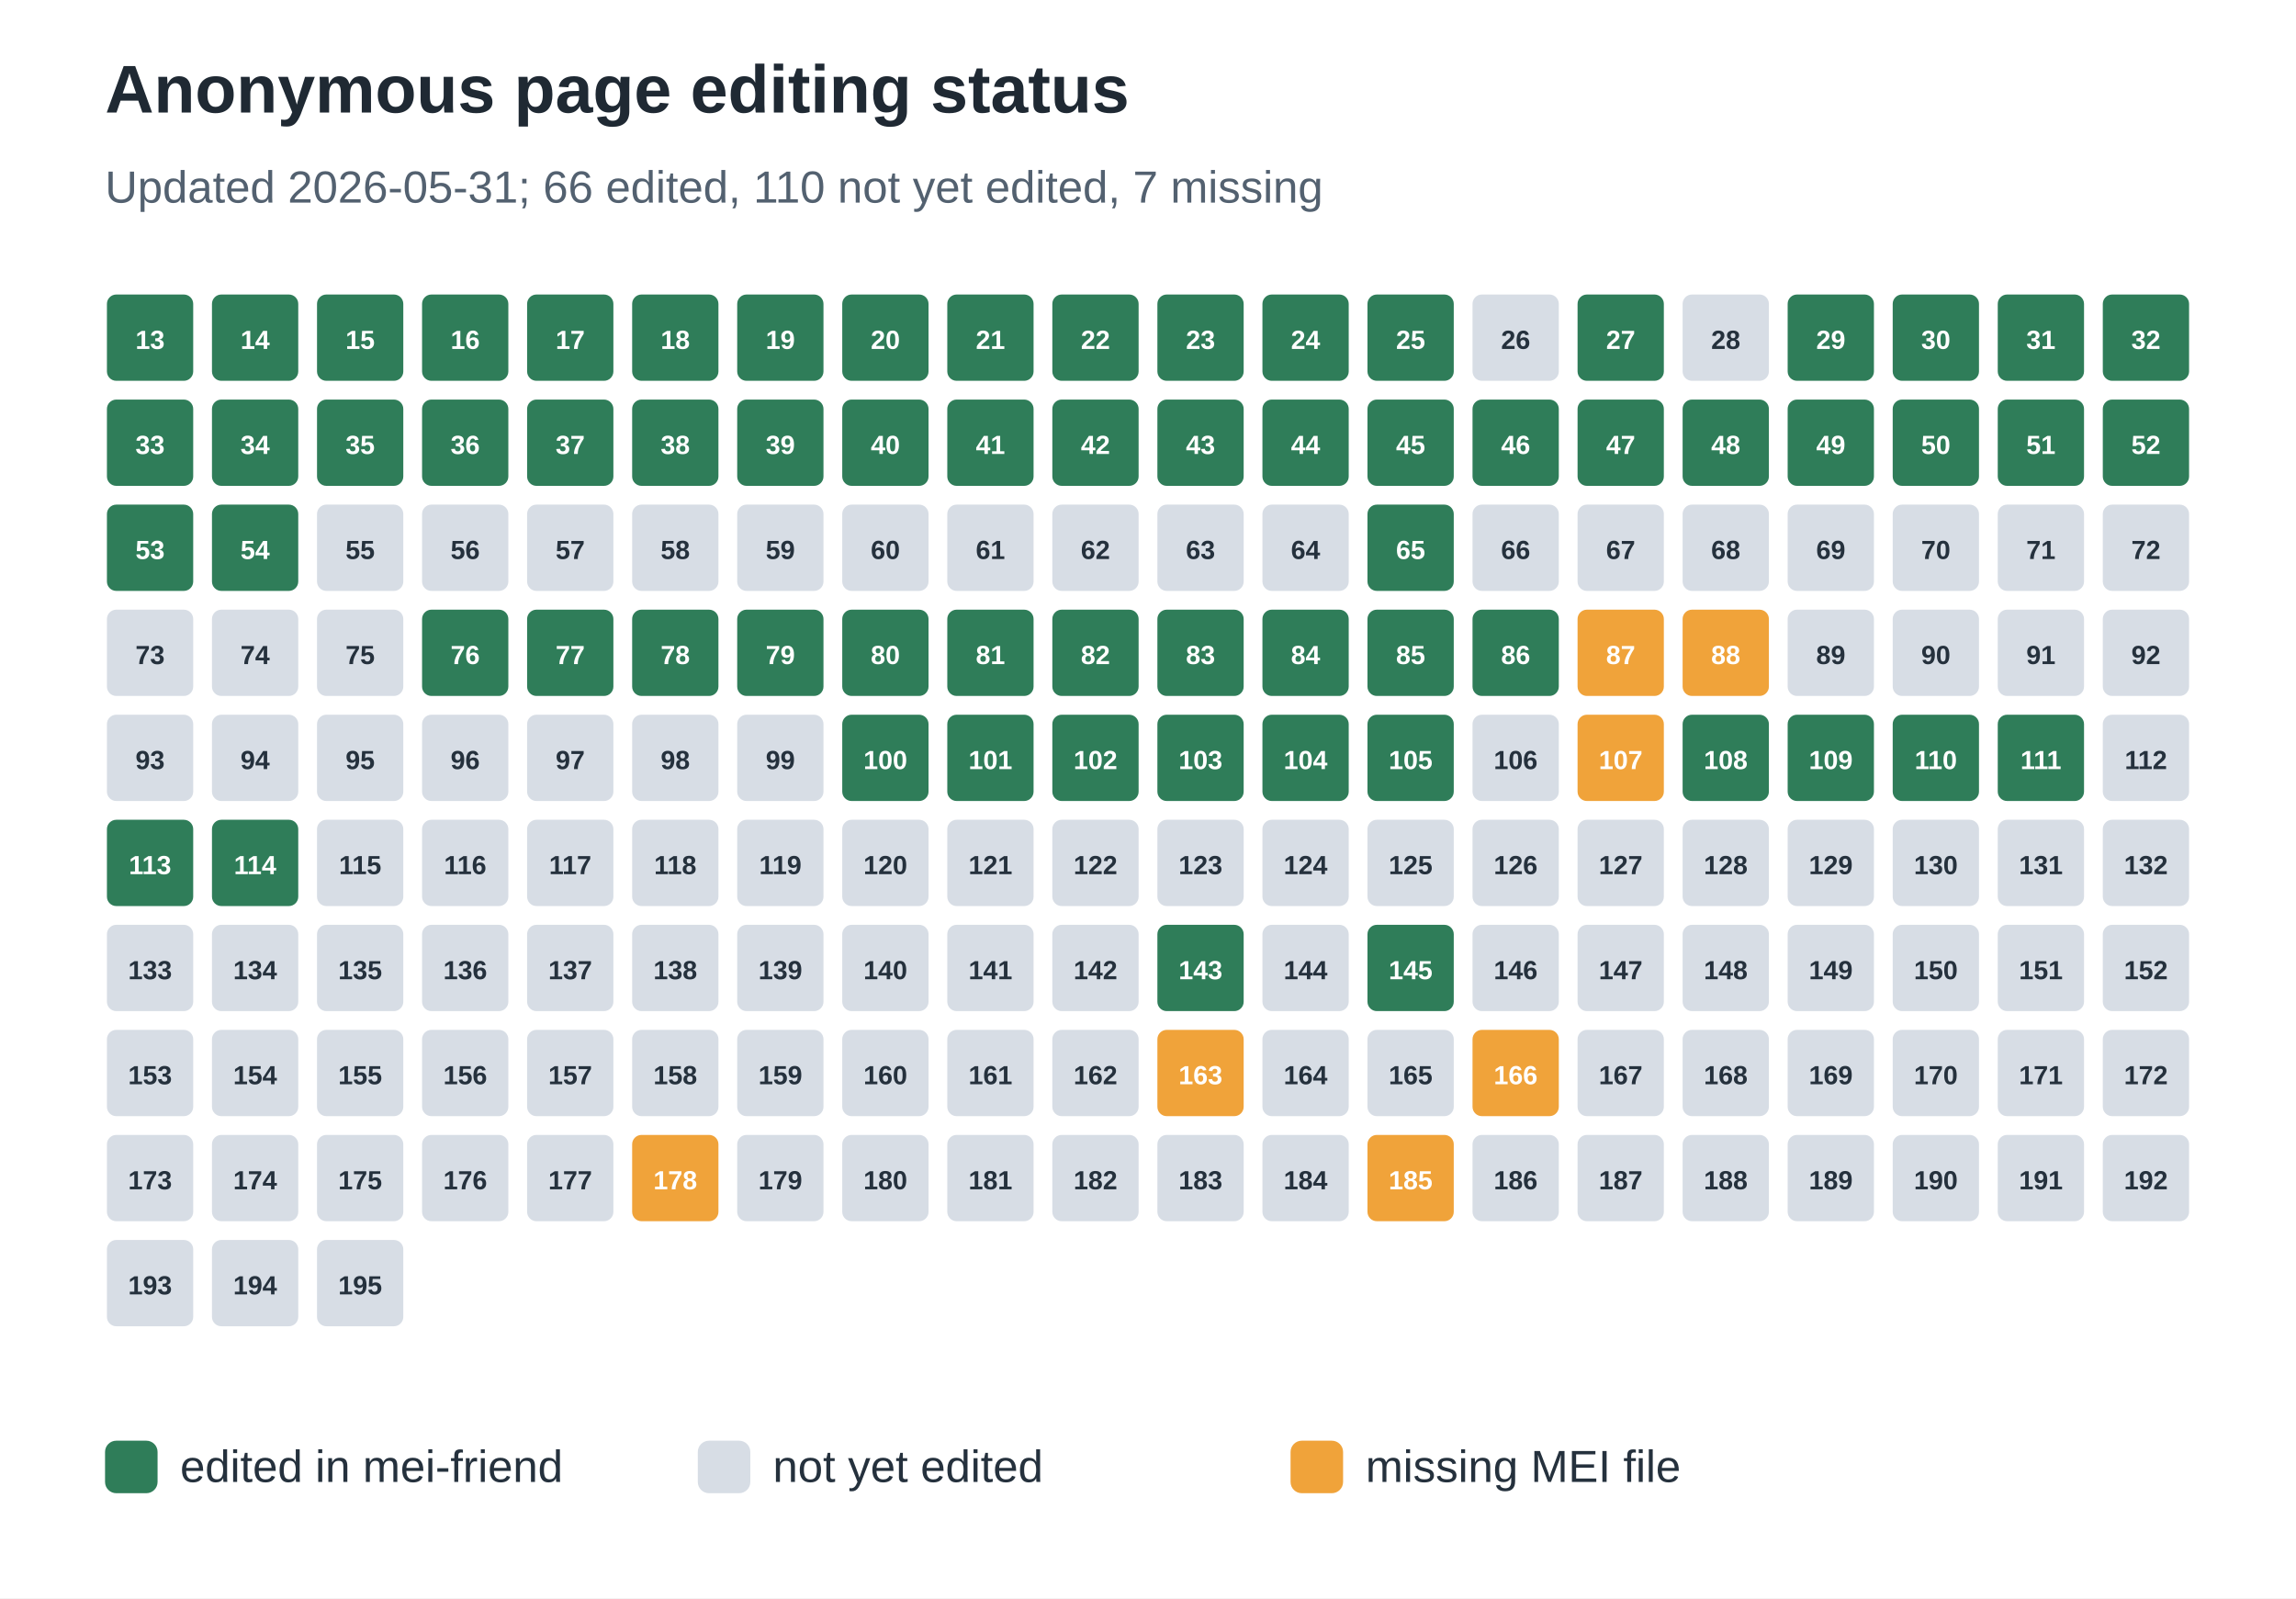
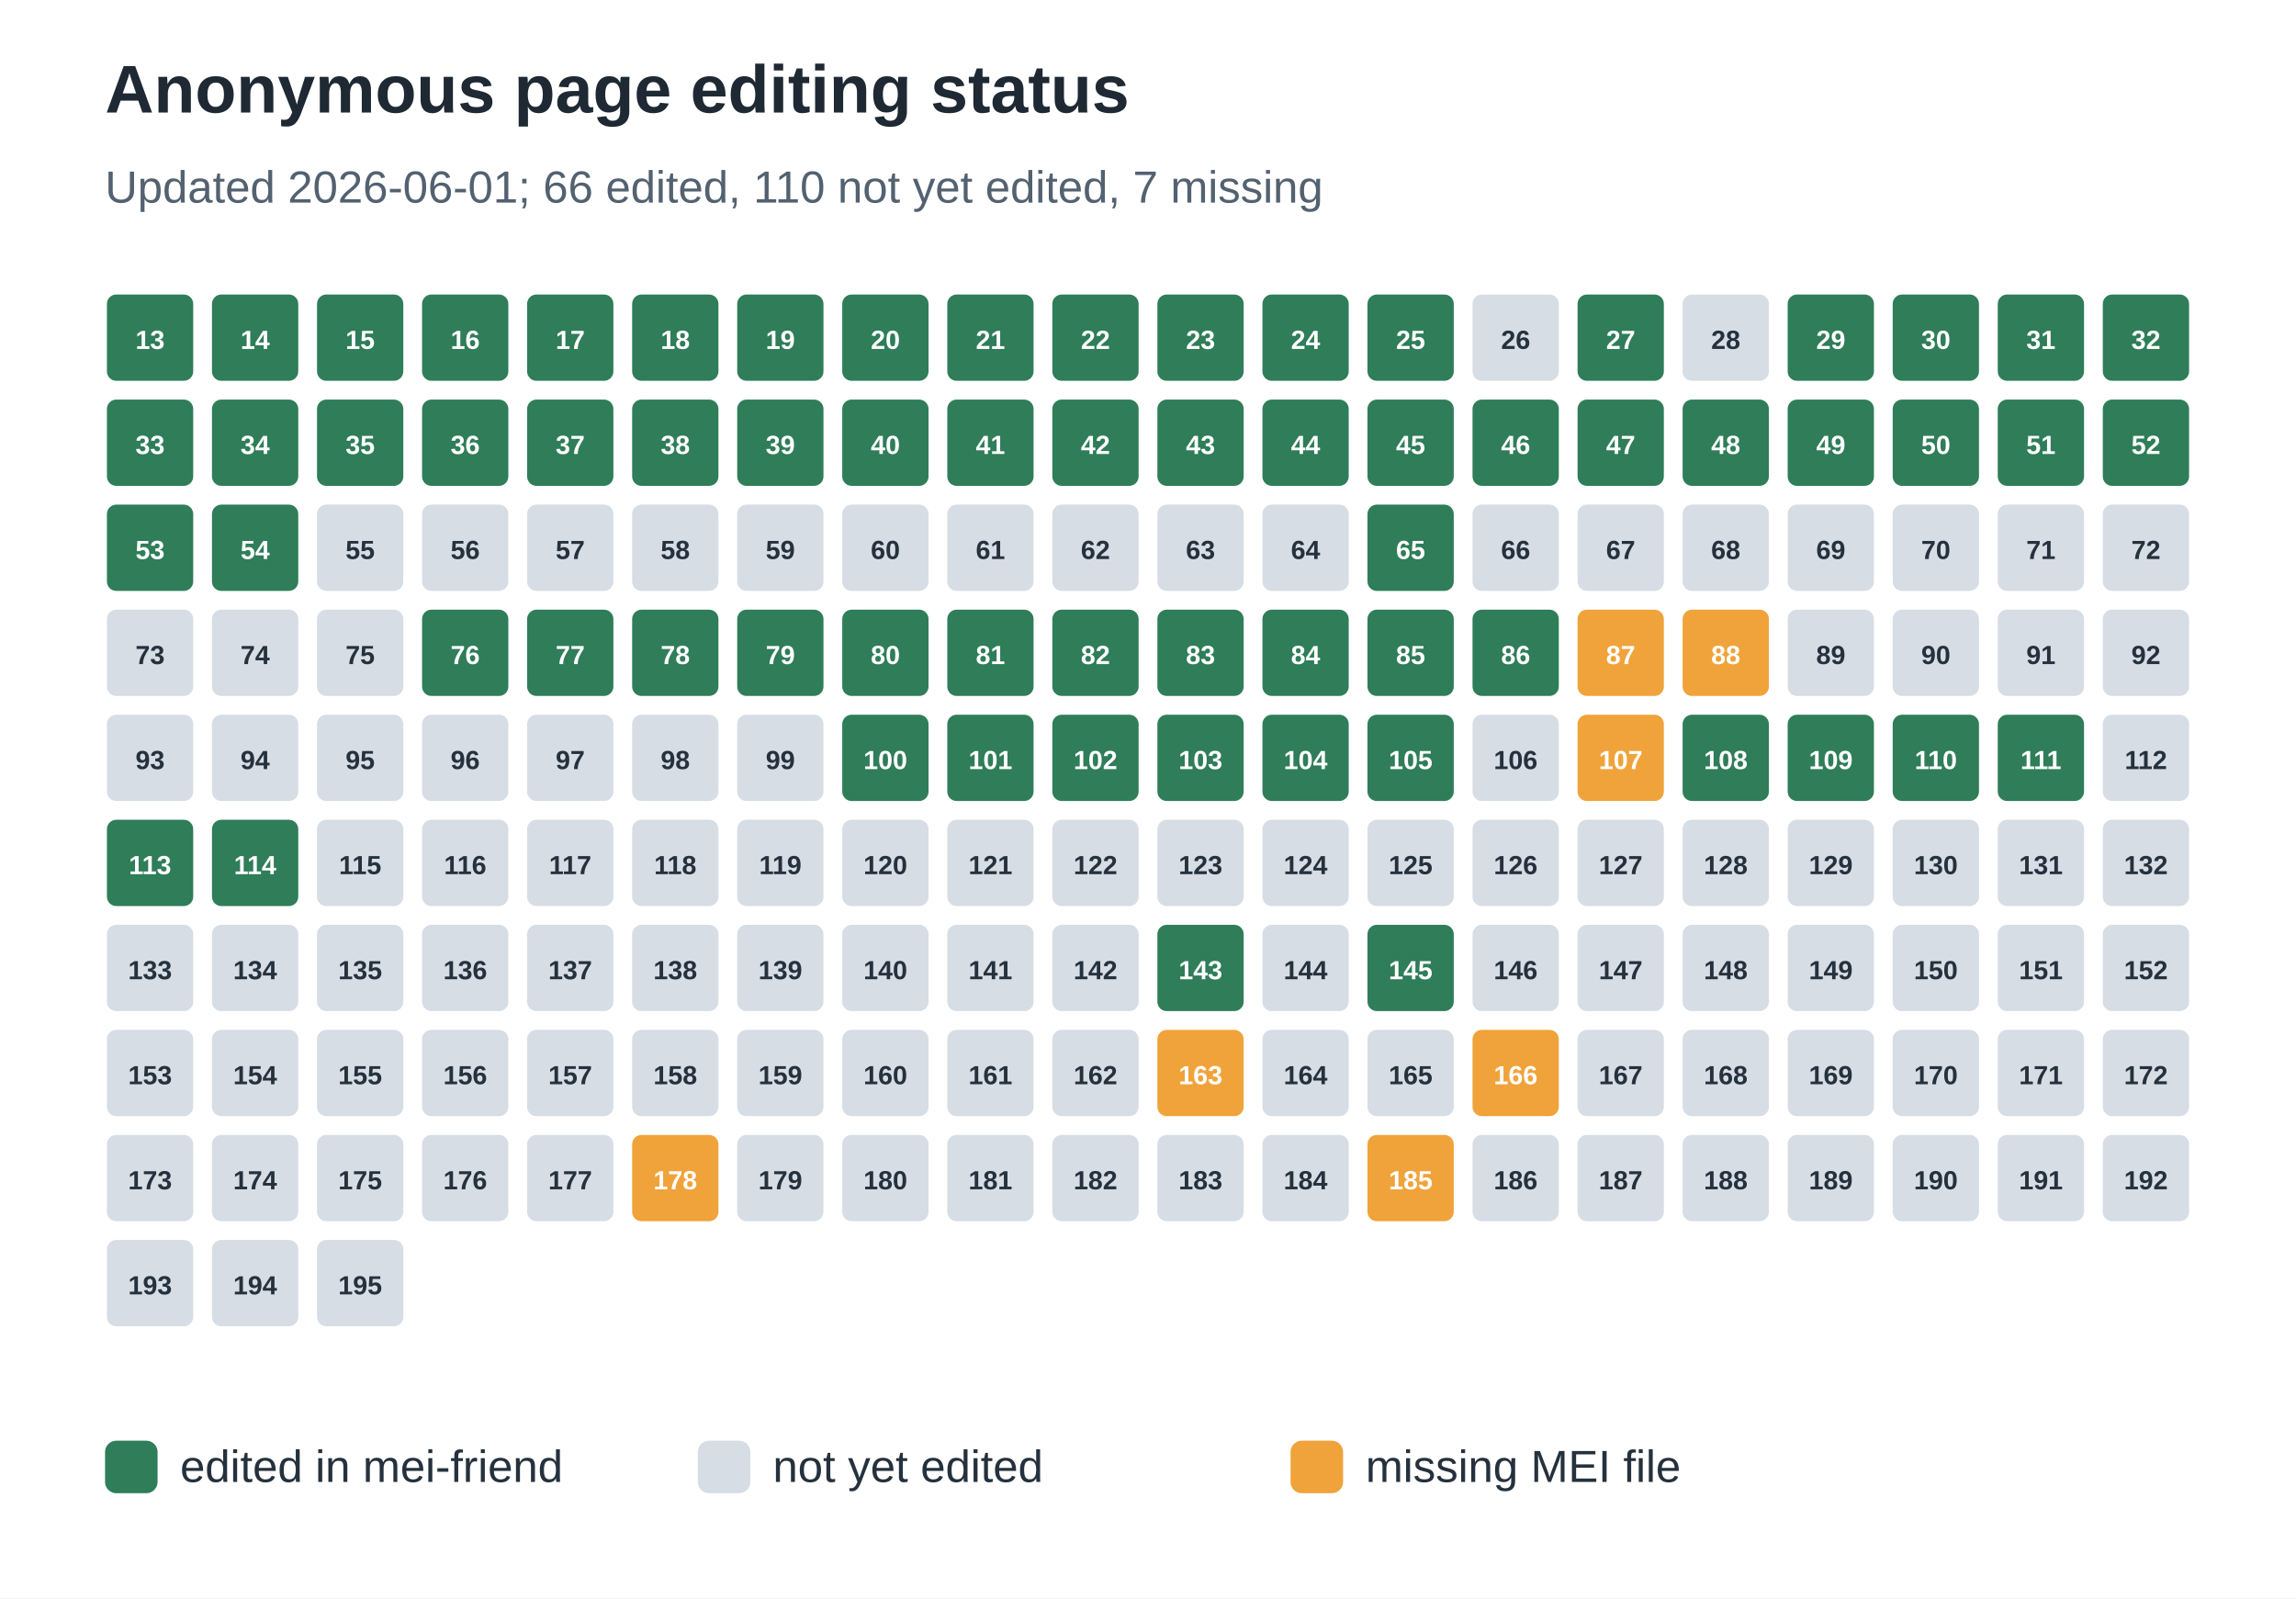
<svg xmlns="http://www.w3.org/2000/svg" width="612" height="426" viewBox="0 0 612 426" role="img" aria-labelledby="title desc">
  <rect width="100%" height="100%" fill="#ffffff" />
  <text x="28" y="30" font-family="Arial, sans-serif" font-size="18" font-weight="700" fill="#1f2933">Anonymous page editing status</text>
-   <text x="28" y="54" font-family="Arial, sans-serif" font-size="12" fill="#536170">Updated 2026-05-31; 66 edited, 110 not yet edited, 7 missing</text>
+   <text x="28" y="54" font-family="Arial, sans-serif" font-size="12" fill="#536170">Updated 2026-06-01; 66 edited, 110 not yet edited, 7 missing</text>
  <rect x="28" y="78" width="24" height="24" rx="3" fill="#2f7d59" stroke="#ffffff" stroke-width="1" />
  <text x="40.0" y="93" text-anchor="middle" font-family="Arial, sans-serif" font-size="7" font-weight="700" fill="#ffffff">13</text>
  <rect x="56" y="78" width="24" height="24" rx="3" fill="#2f7d59" stroke="#ffffff" stroke-width="1" />
  <text x="68.0" y="93" text-anchor="middle" font-family="Arial, sans-serif" font-size="7" font-weight="700" fill="#ffffff">14</text>
  <rect x="84" y="78" width="24" height="24" rx="3" fill="#2f7d59" stroke="#ffffff" stroke-width="1" />
  <text x="96.0" y="93" text-anchor="middle" font-family="Arial, sans-serif" font-size="7" font-weight="700" fill="#ffffff">15</text>
  <rect x="112" y="78" width="24" height="24" rx="3" fill="#2f7d59" stroke="#ffffff" stroke-width="1" />
  <text x="124.0" y="93" text-anchor="middle" font-family="Arial, sans-serif" font-size="7" font-weight="700" fill="#ffffff">16</text>
  <rect x="140" y="78" width="24" height="24" rx="3" fill="#2f7d59" stroke="#ffffff" stroke-width="1" />
  <text x="152.0" y="93" text-anchor="middle" font-family="Arial, sans-serif" font-size="7" font-weight="700" fill="#ffffff">17</text>
  <rect x="168" y="78" width="24" height="24" rx="3" fill="#2f7d59" stroke="#ffffff" stroke-width="1" />
  <text x="180.0" y="93" text-anchor="middle" font-family="Arial, sans-serif" font-size="7" font-weight="700" fill="#ffffff">18</text>
  <rect x="196" y="78" width="24" height="24" rx="3" fill="#2f7d59" stroke="#ffffff" stroke-width="1" />
  <text x="208.0" y="93" text-anchor="middle" font-family="Arial, sans-serif" font-size="7" font-weight="700" fill="#ffffff">19</text>
  <rect x="224" y="78" width="24" height="24" rx="3" fill="#2f7d59" stroke="#ffffff" stroke-width="1" />
  <text x="236.0" y="93" text-anchor="middle" font-family="Arial, sans-serif" font-size="7" font-weight="700" fill="#ffffff">20</text>
  <rect x="252" y="78" width="24" height="24" rx="3" fill="#2f7d59" stroke="#ffffff" stroke-width="1" />
  <text x="264.0" y="93" text-anchor="middle" font-family="Arial, sans-serif" font-size="7" font-weight="700" fill="#ffffff">21</text>
  <rect x="280" y="78" width="24" height="24" rx="3" fill="#2f7d59" stroke="#ffffff" stroke-width="1" />
  <text x="292.0" y="93" text-anchor="middle" font-family="Arial, sans-serif" font-size="7" font-weight="700" fill="#ffffff">22</text>
  <rect x="308" y="78" width="24" height="24" rx="3" fill="#2f7d59" stroke="#ffffff" stroke-width="1" />
  <text x="320.0" y="93" text-anchor="middle" font-family="Arial, sans-serif" font-size="7" font-weight="700" fill="#ffffff">23</text>
  <rect x="336" y="78" width="24" height="24" rx="3" fill="#2f7d59" stroke="#ffffff" stroke-width="1" />
  <text x="348.0" y="93" text-anchor="middle" font-family="Arial, sans-serif" font-size="7" font-weight="700" fill="#ffffff">24</text>
  <rect x="364" y="78" width="24" height="24" rx="3" fill="#2f7d59" stroke="#ffffff" stroke-width="1" />
  <text x="376.0" y="93" text-anchor="middle" font-family="Arial, sans-serif" font-size="7" font-weight="700" fill="#ffffff">25</text>
  <rect x="392" y="78" width="24" height="24" rx="3" fill="#d7dde5" stroke="#ffffff" stroke-width="1" />
  <text x="404.0" y="93" text-anchor="middle" font-family="Arial, sans-serif" font-size="7" font-weight="700" fill="#25313d">26</text>
  <rect x="420" y="78" width="24" height="24" rx="3" fill="#2f7d59" stroke="#ffffff" stroke-width="1" />
  <text x="432.0" y="93" text-anchor="middle" font-family="Arial, sans-serif" font-size="7" font-weight="700" fill="#ffffff">27</text>
  <rect x="448" y="78" width="24" height="24" rx="3" fill="#d7dde5" stroke="#ffffff" stroke-width="1" />
  <text x="460.0" y="93" text-anchor="middle" font-family="Arial, sans-serif" font-size="7" font-weight="700" fill="#25313d">28</text>
  <rect x="476" y="78" width="24" height="24" rx="3" fill="#2f7d59" stroke="#ffffff" stroke-width="1" />
  <text x="488.0" y="93" text-anchor="middle" font-family="Arial, sans-serif" font-size="7" font-weight="700" fill="#ffffff">29</text>
  <rect x="504" y="78" width="24" height="24" rx="3" fill="#2f7d59" stroke="#ffffff" stroke-width="1" />
  <text x="516.0" y="93" text-anchor="middle" font-family="Arial, sans-serif" font-size="7" font-weight="700" fill="#ffffff">30</text>
  <rect x="532" y="78" width="24" height="24" rx="3" fill="#2f7d59" stroke="#ffffff" stroke-width="1" />
  <text x="544.0" y="93" text-anchor="middle" font-family="Arial, sans-serif" font-size="7" font-weight="700" fill="#ffffff">31</text>
  <rect x="560" y="78" width="24" height="24" rx="3" fill="#2f7d59" stroke="#ffffff" stroke-width="1" />
  <text x="572.0" y="93" text-anchor="middle" font-family="Arial, sans-serif" font-size="7" font-weight="700" fill="#ffffff">32</text>
  <rect x="28" y="106" width="24" height="24" rx="3" fill="#2f7d59" stroke="#ffffff" stroke-width="1" />
  <text x="40.0" y="121" text-anchor="middle" font-family="Arial, sans-serif" font-size="7" font-weight="700" fill="#ffffff">33</text>
  <rect x="56" y="106" width="24" height="24" rx="3" fill="#2f7d59" stroke="#ffffff" stroke-width="1" />
  <text x="68.0" y="121" text-anchor="middle" font-family="Arial, sans-serif" font-size="7" font-weight="700" fill="#ffffff">34</text>
  <rect x="84" y="106" width="24" height="24" rx="3" fill="#2f7d59" stroke="#ffffff" stroke-width="1" />
  <text x="96.0" y="121" text-anchor="middle" font-family="Arial, sans-serif" font-size="7" font-weight="700" fill="#ffffff">35</text>
  <rect x="112" y="106" width="24" height="24" rx="3" fill="#2f7d59" stroke="#ffffff" stroke-width="1" />
  <text x="124.0" y="121" text-anchor="middle" font-family="Arial, sans-serif" font-size="7" font-weight="700" fill="#ffffff">36</text>
  <rect x="140" y="106" width="24" height="24" rx="3" fill="#2f7d59" stroke="#ffffff" stroke-width="1" />
  <text x="152.0" y="121" text-anchor="middle" font-family="Arial, sans-serif" font-size="7" font-weight="700" fill="#ffffff">37</text>
  <rect x="168" y="106" width="24" height="24" rx="3" fill="#2f7d59" stroke="#ffffff" stroke-width="1" />
  <text x="180.0" y="121" text-anchor="middle" font-family="Arial, sans-serif" font-size="7" font-weight="700" fill="#ffffff">38</text>
  <rect x="196" y="106" width="24" height="24" rx="3" fill="#2f7d59" stroke="#ffffff" stroke-width="1" />
  <text x="208.0" y="121" text-anchor="middle" font-family="Arial, sans-serif" font-size="7" font-weight="700" fill="#ffffff">39</text>
  <rect x="224" y="106" width="24" height="24" rx="3" fill="#2f7d59" stroke="#ffffff" stroke-width="1" />
  <text x="236.0" y="121" text-anchor="middle" font-family="Arial, sans-serif" font-size="7" font-weight="700" fill="#ffffff">40</text>
  <rect x="252" y="106" width="24" height="24" rx="3" fill="#2f7d59" stroke="#ffffff" stroke-width="1" />
  <text x="264.0" y="121" text-anchor="middle" font-family="Arial, sans-serif" font-size="7" font-weight="700" fill="#ffffff">41</text>
  <rect x="280" y="106" width="24" height="24" rx="3" fill="#2f7d59" stroke="#ffffff" stroke-width="1" />
  <text x="292.0" y="121" text-anchor="middle" font-family="Arial, sans-serif" font-size="7" font-weight="700" fill="#ffffff">42</text>
  <rect x="308" y="106" width="24" height="24" rx="3" fill="#2f7d59" stroke="#ffffff" stroke-width="1" />
  <text x="320.0" y="121" text-anchor="middle" font-family="Arial, sans-serif" font-size="7" font-weight="700" fill="#ffffff">43</text>
  <rect x="336" y="106" width="24" height="24" rx="3" fill="#2f7d59" stroke="#ffffff" stroke-width="1" />
  <text x="348.0" y="121" text-anchor="middle" font-family="Arial, sans-serif" font-size="7" font-weight="700" fill="#ffffff">44</text>
  <rect x="364" y="106" width="24" height="24" rx="3" fill="#2f7d59" stroke="#ffffff" stroke-width="1" />
  <text x="376.0" y="121" text-anchor="middle" font-family="Arial, sans-serif" font-size="7" font-weight="700" fill="#ffffff">45</text>
  <rect x="392" y="106" width="24" height="24" rx="3" fill="#2f7d59" stroke="#ffffff" stroke-width="1" />
  <text x="404.0" y="121" text-anchor="middle" font-family="Arial, sans-serif" font-size="7" font-weight="700" fill="#ffffff">46</text>
  <rect x="420" y="106" width="24" height="24" rx="3" fill="#2f7d59" stroke="#ffffff" stroke-width="1" />
  <text x="432.0" y="121" text-anchor="middle" font-family="Arial, sans-serif" font-size="7" font-weight="700" fill="#ffffff">47</text>
  <rect x="448" y="106" width="24" height="24" rx="3" fill="#2f7d59" stroke="#ffffff" stroke-width="1" />
  <text x="460.0" y="121" text-anchor="middle" font-family="Arial, sans-serif" font-size="7" font-weight="700" fill="#ffffff">48</text>
  <rect x="476" y="106" width="24" height="24" rx="3" fill="#2f7d59" stroke="#ffffff" stroke-width="1" />
  <text x="488.0" y="121" text-anchor="middle" font-family="Arial, sans-serif" font-size="7" font-weight="700" fill="#ffffff">49</text>
  <rect x="504" y="106" width="24" height="24" rx="3" fill="#2f7d59" stroke="#ffffff" stroke-width="1" />
  <text x="516.0" y="121" text-anchor="middle" font-family="Arial, sans-serif" font-size="7" font-weight="700" fill="#ffffff">50</text>
  <rect x="532" y="106" width="24" height="24" rx="3" fill="#2f7d59" stroke="#ffffff" stroke-width="1" />
  <text x="544.0" y="121" text-anchor="middle" font-family="Arial, sans-serif" font-size="7" font-weight="700" fill="#ffffff">51</text>
  <rect x="560" y="106" width="24" height="24" rx="3" fill="#2f7d59" stroke="#ffffff" stroke-width="1" />
  <text x="572.0" y="121" text-anchor="middle" font-family="Arial, sans-serif" font-size="7" font-weight="700" fill="#ffffff">52</text>
  <rect x="28" y="134" width="24" height="24" rx="3" fill="#2f7d59" stroke="#ffffff" stroke-width="1" />
  <text x="40.0" y="149" text-anchor="middle" font-family="Arial, sans-serif" font-size="7" font-weight="700" fill="#ffffff">53</text>
  <rect x="56" y="134" width="24" height="24" rx="3" fill="#2f7d59" stroke="#ffffff" stroke-width="1" />
  <text x="68.0" y="149" text-anchor="middle" font-family="Arial, sans-serif" font-size="7" font-weight="700" fill="#ffffff">54</text>
  <rect x="84" y="134" width="24" height="24" rx="3" fill="#d7dde5" stroke="#ffffff" stroke-width="1" />
  <text x="96.0" y="149" text-anchor="middle" font-family="Arial, sans-serif" font-size="7" font-weight="700" fill="#25313d">55</text>
  <rect x="112" y="134" width="24" height="24" rx="3" fill="#d7dde5" stroke="#ffffff" stroke-width="1" />
  <text x="124.0" y="149" text-anchor="middle" font-family="Arial, sans-serif" font-size="7" font-weight="700" fill="#25313d">56</text>
  <rect x="140" y="134" width="24" height="24" rx="3" fill="#d7dde5" stroke="#ffffff" stroke-width="1" />
  <text x="152.0" y="149" text-anchor="middle" font-family="Arial, sans-serif" font-size="7" font-weight="700" fill="#25313d">57</text>
  <rect x="168" y="134" width="24" height="24" rx="3" fill="#d7dde5" stroke="#ffffff" stroke-width="1" />
  <text x="180.0" y="149" text-anchor="middle" font-family="Arial, sans-serif" font-size="7" font-weight="700" fill="#25313d">58</text>
  <rect x="196" y="134" width="24" height="24" rx="3" fill="#d7dde5" stroke="#ffffff" stroke-width="1" />
  <text x="208.0" y="149" text-anchor="middle" font-family="Arial, sans-serif" font-size="7" font-weight="700" fill="#25313d">59</text>
  <rect x="224" y="134" width="24" height="24" rx="3" fill="#d7dde5" stroke="#ffffff" stroke-width="1" />
  <text x="236.0" y="149" text-anchor="middle" font-family="Arial, sans-serif" font-size="7" font-weight="700" fill="#25313d">60</text>
  <rect x="252" y="134" width="24" height="24" rx="3" fill="#d7dde5" stroke="#ffffff" stroke-width="1" />
  <text x="264.0" y="149" text-anchor="middle" font-family="Arial, sans-serif" font-size="7" font-weight="700" fill="#25313d">61</text>
  <rect x="280" y="134" width="24" height="24" rx="3" fill="#d7dde5" stroke="#ffffff" stroke-width="1" />
  <text x="292.0" y="149" text-anchor="middle" font-family="Arial, sans-serif" font-size="7" font-weight="700" fill="#25313d">62</text>
  <rect x="308" y="134" width="24" height="24" rx="3" fill="#d7dde5" stroke="#ffffff" stroke-width="1" />
  <text x="320.0" y="149" text-anchor="middle" font-family="Arial, sans-serif" font-size="7" font-weight="700" fill="#25313d">63</text>
  <rect x="336" y="134" width="24" height="24" rx="3" fill="#d7dde5" stroke="#ffffff" stroke-width="1" />
  <text x="348.0" y="149" text-anchor="middle" font-family="Arial, sans-serif" font-size="7" font-weight="700" fill="#25313d">64</text>
  <rect x="364" y="134" width="24" height="24" rx="3" fill="#2f7d59" stroke="#ffffff" stroke-width="1" />
  <text x="376.0" y="149" text-anchor="middle" font-family="Arial, sans-serif" font-size="7" font-weight="700" fill="#ffffff">65</text>
  <rect x="392" y="134" width="24" height="24" rx="3" fill="#d7dde5" stroke="#ffffff" stroke-width="1" />
  <text x="404.0" y="149" text-anchor="middle" font-family="Arial, sans-serif" font-size="7" font-weight="700" fill="#25313d">66</text>
  <rect x="420" y="134" width="24" height="24" rx="3" fill="#d7dde5" stroke="#ffffff" stroke-width="1" />
  <text x="432.0" y="149" text-anchor="middle" font-family="Arial, sans-serif" font-size="7" font-weight="700" fill="#25313d">67</text>
  <rect x="448" y="134" width="24" height="24" rx="3" fill="#d7dde5" stroke="#ffffff" stroke-width="1" />
  <text x="460.0" y="149" text-anchor="middle" font-family="Arial, sans-serif" font-size="7" font-weight="700" fill="#25313d">68</text>
  <rect x="476" y="134" width="24" height="24" rx="3" fill="#d7dde5" stroke="#ffffff" stroke-width="1" />
  <text x="488.0" y="149" text-anchor="middle" font-family="Arial, sans-serif" font-size="7" font-weight="700" fill="#25313d">69</text>
  <rect x="504" y="134" width="24" height="24" rx="3" fill="#d7dde5" stroke="#ffffff" stroke-width="1" />
  <text x="516.0" y="149" text-anchor="middle" font-family="Arial, sans-serif" font-size="7" font-weight="700" fill="#25313d">70</text>
  <rect x="532" y="134" width="24" height="24" rx="3" fill="#d7dde5" stroke="#ffffff" stroke-width="1" />
  <text x="544.0" y="149" text-anchor="middle" font-family="Arial, sans-serif" font-size="7" font-weight="700" fill="#25313d">71</text>
  <rect x="560" y="134" width="24" height="24" rx="3" fill="#d7dde5" stroke="#ffffff" stroke-width="1" />
  <text x="572.0" y="149" text-anchor="middle" font-family="Arial, sans-serif" font-size="7" font-weight="700" fill="#25313d">72</text>
  <rect x="28" y="162" width="24" height="24" rx="3" fill="#d7dde5" stroke="#ffffff" stroke-width="1" />
  <text x="40.0" y="177" text-anchor="middle" font-family="Arial, sans-serif" font-size="7" font-weight="700" fill="#25313d">73</text>
  <rect x="56" y="162" width="24" height="24" rx="3" fill="#d7dde5" stroke="#ffffff" stroke-width="1" />
  <text x="68.0" y="177" text-anchor="middle" font-family="Arial, sans-serif" font-size="7" font-weight="700" fill="#25313d">74</text>
  <rect x="84" y="162" width="24" height="24" rx="3" fill="#d7dde5" stroke="#ffffff" stroke-width="1" />
  <text x="96.0" y="177" text-anchor="middle" font-family="Arial, sans-serif" font-size="7" font-weight="700" fill="#25313d">75</text>
  <rect x="112" y="162" width="24" height="24" rx="3" fill="#2f7d59" stroke="#ffffff" stroke-width="1" />
  <text x="124.0" y="177" text-anchor="middle" font-family="Arial, sans-serif" font-size="7" font-weight="700" fill="#ffffff">76</text>
  <rect x="140" y="162" width="24" height="24" rx="3" fill="#2f7d59" stroke="#ffffff" stroke-width="1" />
  <text x="152.0" y="177" text-anchor="middle" font-family="Arial, sans-serif" font-size="7" font-weight="700" fill="#ffffff">77</text>
  <rect x="168" y="162" width="24" height="24" rx="3" fill="#2f7d59" stroke="#ffffff" stroke-width="1" />
  <text x="180.0" y="177" text-anchor="middle" font-family="Arial, sans-serif" font-size="7" font-weight="700" fill="#ffffff">78</text>
  <rect x="196" y="162" width="24" height="24" rx="3" fill="#2f7d59" stroke="#ffffff" stroke-width="1" />
  <text x="208.0" y="177" text-anchor="middle" font-family="Arial, sans-serif" font-size="7" font-weight="700" fill="#ffffff">79</text>
  <rect x="224" y="162" width="24" height="24" rx="3" fill="#2f7d59" stroke="#ffffff" stroke-width="1" />
  <text x="236.0" y="177" text-anchor="middle" font-family="Arial, sans-serif" font-size="7" font-weight="700" fill="#ffffff">80</text>
  <rect x="252" y="162" width="24" height="24" rx="3" fill="#2f7d59" stroke="#ffffff" stroke-width="1" />
  <text x="264.0" y="177" text-anchor="middle" font-family="Arial, sans-serif" font-size="7" font-weight="700" fill="#ffffff">81</text>
  <rect x="280" y="162" width="24" height="24" rx="3" fill="#2f7d59" stroke="#ffffff" stroke-width="1" />
  <text x="292.0" y="177" text-anchor="middle" font-family="Arial, sans-serif" font-size="7" font-weight="700" fill="#ffffff">82</text>
  <rect x="308" y="162" width="24" height="24" rx="3" fill="#2f7d59" stroke="#ffffff" stroke-width="1" />
  <text x="320.0" y="177" text-anchor="middle" font-family="Arial, sans-serif" font-size="7" font-weight="700" fill="#ffffff">83</text>
  <rect x="336" y="162" width="24" height="24" rx="3" fill="#2f7d59" stroke="#ffffff" stroke-width="1" />
  <text x="348.0" y="177" text-anchor="middle" font-family="Arial, sans-serif" font-size="7" font-weight="700" fill="#ffffff">84</text>
  <rect x="364" y="162" width="24" height="24" rx="3" fill="#2f7d59" stroke="#ffffff" stroke-width="1" />
  <text x="376.0" y="177" text-anchor="middle" font-family="Arial, sans-serif" font-size="7" font-weight="700" fill="#ffffff">85</text>
  <rect x="392" y="162" width="24" height="24" rx="3" fill="#2f7d59" stroke="#ffffff" stroke-width="1" />
  <text x="404.0" y="177" text-anchor="middle" font-family="Arial, sans-serif" font-size="7" font-weight="700" fill="#ffffff">86</text>
  <rect x="420" y="162" width="24" height="24" rx="3" fill="#f0a33a" stroke="#ffffff" stroke-width="1" />
  <text x="432.0" y="177" text-anchor="middle" font-family="Arial, sans-serif" font-size="7" font-weight="700" fill="#ffffff">87</text>
  <rect x="448" y="162" width="24" height="24" rx="3" fill="#f0a33a" stroke="#ffffff" stroke-width="1" />
  <text x="460.0" y="177" text-anchor="middle" font-family="Arial, sans-serif" font-size="7" font-weight="700" fill="#ffffff">88</text>
  <rect x="476" y="162" width="24" height="24" rx="3" fill="#d7dde5" stroke="#ffffff" stroke-width="1" />
  <text x="488.0" y="177" text-anchor="middle" font-family="Arial, sans-serif" font-size="7" font-weight="700" fill="#25313d">89</text>
  <rect x="504" y="162" width="24" height="24" rx="3" fill="#d7dde5" stroke="#ffffff" stroke-width="1" />
  <text x="516.0" y="177" text-anchor="middle" font-family="Arial, sans-serif" font-size="7" font-weight="700" fill="#25313d">90</text>
  <rect x="532" y="162" width="24" height="24" rx="3" fill="#d7dde5" stroke="#ffffff" stroke-width="1" />
  <text x="544.0" y="177" text-anchor="middle" font-family="Arial, sans-serif" font-size="7" font-weight="700" fill="#25313d">91</text>
  <rect x="560" y="162" width="24" height="24" rx="3" fill="#d7dde5" stroke="#ffffff" stroke-width="1" />
  <text x="572.0" y="177" text-anchor="middle" font-family="Arial, sans-serif" font-size="7" font-weight="700" fill="#25313d">92</text>
  <rect x="28" y="190" width="24" height="24" rx="3" fill="#d7dde5" stroke="#ffffff" stroke-width="1" />
  <text x="40.0" y="205" text-anchor="middle" font-family="Arial, sans-serif" font-size="7" font-weight="700" fill="#25313d">93</text>
  <rect x="56" y="190" width="24" height="24" rx="3" fill="#d7dde5" stroke="#ffffff" stroke-width="1" />
  <text x="68.0" y="205" text-anchor="middle" font-family="Arial, sans-serif" font-size="7" font-weight="700" fill="#25313d">94</text>
  <rect x="84" y="190" width="24" height="24" rx="3" fill="#d7dde5" stroke="#ffffff" stroke-width="1" />
  <text x="96.0" y="205" text-anchor="middle" font-family="Arial, sans-serif" font-size="7" font-weight="700" fill="#25313d">95</text>
  <rect x="112" y="190" width="24" height="24" rx="3" fill="#d7dde5" stroke="#ffffff" stroke-width="1" />
  <text x="124.0" y="205" text-anchor="middle" font-family="Arial, sans-serif" font-size="7" font-weight="700" fill="#25313d">96</text>
  <rect x="140" y="190" width="24" height="24" rx="3" fill="#d7dde5" stroke="#ffffff" stroke-width="1" />
  <text x="152.0" y="205" text-anchor="middle" font-family="Arial, sans-serif" font-size="7" font-weight="700" fill="#25313d">97</text>
  <rect x="168" y="190" width="24" height="24" rx="3" fill="#d7dde5" stroke="#ffffff" stroke-width="1" />
  <text x="180.0" y="205" text-anchor="middle" font-family="Arial, sans-serif" font-size="7" font-weight="700" fill="#25313d">98</text>
  <rect x="196" y="190" width="24" height="24" rx="3" fill="#d7dde5" stroke="#ffffff" stroke-width="1" />
  <text x="208.0" y="205" text-anchor="middle" font-family="Arial, sans-serif" font-size="7" font-weight="700" fill="#25313d">99</text>
  <rect x="224" y="190" width="24" height="24" rx="3" fill="#2f7d59" stroke="#ffffff" stroke-width="1" />
  <text x="236.0" y="205" text-anchor="middle" font-family="Arial, sans-serif" font-size="7" font-weight="700" fill="#ffffff">100</text>
  <rect x="252" y="190" width="24" height="24" rx="3" fill="#2f7d59" stroke="#ffffff" stroke-width="1" />
  <text x="264.0" y="205" text-anchor="middle" font-family="Arial, sans-serif" font-size="7" font-weight="700" fill="#ffffff">101</text>
  <rect x="280" y="190" width="24" height="24" rx="3" fill="#2f7d59" stroke="#ffffff" stroke-width="1" />
  <text x="292.0" y="205" text-anchor="middle" font-family="Arial, sans-serif" font-size="7" font-weight="700" fill="#ffffff">102</text>
  <rect x="308" y="190" width="24" height="24" rx="3" fill="#2f7d59" stroke="#ffffff" stroke-width="1" />
  <text x="320.0" y="205" text-anchor="middle" font-family="Arial, sans-serif" font-size="7" font-weight="700" fill="#ffffff">103</text>
  <rect x="336" y="190" width="24" height="24" rx="3" fill="#2f7d59" stroke="#ffffff" stroke-width="1" />
  <text x="348.0" y="205" text-anchor="middle" font-family="Arial, sans-serif" font-size="7" font-weight="700" fill="#ffffff">104</text>
  <rect x="364" y="190" width="24" height="24" rx="3" fill="#2f7d59" stroke="#ffffff" stroke-width="1" />
  <text x="376.0" y="205" text-anchor="middle" font-family="Arial, sans-serif" font-size="7" font-weight="700" fill="#ffffff">105</text>
  <rect x="392" y="190" width="24" height="24" rx="3" fill="#d7dde5" stroke="#ffffff" stroke-width="1" />
  <text x="404.0" y="205" text-anchor="middle" font-family="Arial, sans-serif" font-size="7" font-weight="700" fill="#25313d">106</text>
  <rect x="420" y="190" width="24" height="24" rx="3" fill="#f0a33a" stroke="#ffffff" stroke-width="1" />
  <text x="432.0" y="205" text-anchor="middle" font-family="Arial, sans-serif" font-size="7" font-weight="700" fill="#ffffff">107</text>
  <rect x="448" y="190" width="24" height="24" rx="3" fill="#2f7d59" stroke="#ffffff" stroke-width="1" />
  <text x="460.0" y="205" text-anchor="middle" font-family="Arial, sans-serif" font-size="7" font-weight="700" fill="#ffffff">108</text>
  <rect x="476" y="190" width="24" height="24" rx="3" fill="#2f7d59" stroke="#ffffff" stroke-width="1" />
  <text x="488.0" y="205" text-anchor="middle" font-family="Arial, sans-serif" font-size="7" font-weight="700" fill="#ffffff">109</text>
  <rect x="504" y="190" width="24" height="24" rx="3" fill="#2f7d59" stroke="#ffffff" stroke-width="1" />
  <text x="516.0" y="205" text-anchor="middle" font-family="Arial, sans-serif" font-size="7" font-weight="700" fill="#ffffff">110</text>
  <rect x="532" y="190" width="24" height="24" rx="3" fill="#2f7d59" stroke="#ffffff" stroke-width="1" />
  <text x="544.0" y="205" text-anchor="middle" font-family="Arial, sans-serif" font-size="7" font-weight="700" fill="#ffffff">111</text>
  <rect x="560" y="190" width="24" height="24" rx="3" fill="#d7dde5" stroke="#ffffff" stroke-width="1" />
  <text x="572.0" y="205" text-anchor="middle" font-family="Arial, sans-serif" font-size="7" font-weight="700" fill="#25313d">112</text>
  <rect x="28" y="218" width="24" height="24" rx="3" fill="#2f7d59" stroke="#ffffff" stroke-width="1" />
  <text x="40.0" y="233" text-anchor="middle" font-family="Arial, sans-serif" font-size="7" font-weight="700" fill="#ffffff">113</text>
  <rect x="56" y="218" width="24" height="24" rx="3" fill="#2f7d59" stroke="#ffffff" stroke-width="1" />
  <text x="68.0" y="233" text-anchor="middle" font-family="Arial, sans-serif" font-size="7" font-weight="700" fill="#ffffff">114</text>
  <rect x="84" y="218" width="24" height="24" rx="3" fill="#d7dde5" stroke="#ffffff" stroke-width="1" />
  <text x="96.0" y="233" text-anchor="middle" font-family="Arial, sans-serif" font-size="7" font-weight="700" fill="#25313d">115</text>
  <rect x="112" y="218" width="24" height="24" rx="3" fill="#d7dde5" stroke="#ffffff" stroke-width="1" />
  <text x="124.0" y="233" text-anchor="middle" font-family="Arial, sans-serif" font-size="7" font-weight="700" fill="#25313d">116</text>
  <rect x="140" y="218" width="24" height="24" rx="3" fill="#d7dde5" stroke="#ffffff" stroke-width="1" />
  <text x="152.0" y="233" text-anchor="middle" font-family="Arial, sans-serif" font-size="7" font-weight="700" fill="#25313d">117</text>
  <rect x="168" y="218" width="24" height="24" rx="3" fill="#d7dde5" stroke="#ffffff" stroke-width="1" />
  <text x="180.0" y="233" text-anchor="middle" font-family="Arial, sans-serif" font-size="7" font-weight="700" fill="#25313d">118</text>
  <rect x="196" y="218" width="24" height="24" rx="3" fill="#d7dde5" stroke="#ffffff" stroke-width="1" />
  <text x="208.0" y="233" text-anchor="middle" font-family="Arial, sans-serif" font-size="7" font-weight="700" fill="#25313d">119</text>
  <rect x="224" y="218" width="24" height="24" rx="3" fill="#d7dde5" stroke="#ffffff" stroke-width="1" />
  <text x="236.0" y="233" text-anchor="middle" font-family="Arial, sans-serif" font-size="7" font-weight="700" fill="#25313d">120</text>
  <rect x="252" y="218" width="24" height="24" rx="3" fill="#d7dde5" stroke="#ffffff" stroke-width="1" />
  <text x="264.0" y="233" text-anchor="middle" font-family="Arial, sans-serif" font-size="7" font-weight="700" fill="#25313d">121</text>
  <rect x="280" y="218" width="24" height="24" rx="3" fill="#d7dde5" stroke="#ffffff" stroke-width="1" />
  <text x="292.0" y="233" text-anchor="middle" font-family="Arial, sans-serif" font-size="7" font-weight="700" fill="#25313d">122</text>
  <rect x="308" y="218" width="24" height="24" rx="3" fill="#d7dde5" stroke="#ffffff" stroke-width="1" />
  <text x="320.0" y="233" text-anchor="middle" font-family="Arial, sans-serif" font-size="7" font-weight="700" fill="#25313d">123</text>
  <rect x="336" y="218" width="24" height="24" rx="3" fill="#d7dde5" stroke="#ffffff" stroke-width="1" />
  <text x="348.0" y="233" text-anchor="middle" font-family="Arial, sans-serif" font-size="7" font-weight="700" fill="#25313d">124</text>
  <rect x="364" y="218" width="24" height="24" rx="3" fill="#d7dde5" stroke="#ffffff" stroke-width="1" />
  <text x="376.0" y="233" text-anchor="middle" font-family="Arial, sans-serif" font-size="7" font-weight="700" fill="#25313d">125</text>
  <rect x="392" y="218" width="24" height="24" rx="3" fill="#d7dde5" stroke="#ffffff" stroke-width="1" />
  <text x="404.0" y="233" text-anchor="middle" font-family="Arial, sans-serif" font-size="7" font-weight="700" fill="#25313d">126</text>
  <rect x="420" y="218" width="24" height="24" rx="3" fill="#d7dde5" stroke="#ffffff" stroke-width="1" />
  <text x="432.0" y="233" text-anchor="middle" font-family="Arial, sans-serif" font-size="7" font-weight="700" fill="#25313d">127</text>
  <rect x="448" y="218" width="24" height="24" rx="3" fill="#d7dde5" stroke="#ffffff" stroke-width="1" />
  <text x="460.0" y="233" text-anchor="middle" font-family="Arial, sans-serif" font-size="7" font-weight="700" fill="#25313d">128</text>
  <rect x="476" y="218" width="24" height="24" rx="3" fill="#d7dde5" stroke="#ffffff" stroke-width="1" />
  <text x="488.0" y="233" text-anchor="middle" font-family="Arial, sans-serif" font-size="7" font-weight="700" fill="#25313d">129</text>
  <rect x="504" y="218" width="24" height="24" rx="3" fill="#d7dde5" stroke="#ffffff" stroke-width="1" />
  <text x="516.0" y="233" text-anchor="middle" font-family="Arial, sans-serif" font-size="7" font-weight="700" fill="#25313d">130</text>
  <rect x="532" y="218" width="24" height="24" rx="3" fill="#d7dde5" stroke="#ffffff" stroke-width="1" />
  <text x="544.0" y="233" text-anchor="middle" font-family="Arial, sans-serif" font-size="7" font-weight="700" fill="#25313d">131</text>
  <rect x="560" y="218" width="24" height="24" rx="3" fill="#d7dde5" stroke="#ffffff" stroke-width="1" />
  <text x="572.0" y="233" text-anchor="middle" font-family="Arial, sans-serif" font-size="7" font-weight="700" fill="#25313d">132</text>
  <rect x="28" y="246" width="24" height="24" rx="3" fill="#d7dde5" stroke="#ffffff" stroke-width="1" />
  <text x="40.0" y="261" text-anchor="middle" font-family="Arial, sans-serif" font-size="7" font-weight="700" fill="#25313d">133</text>
  <rect x="56" y="246" width="24" height="24" rx="3" fill="#d7dde5" stroke="#ffffff" stroke-width="1" />
  <text x="68.0" y="261" text-anchor="middle" font-family="Arial, sans-serif" font-size="7" font-weight="700" fill="#25313d">134</text>
  <rect x="84" y="246" width="24" height="24" rx="3" fill="#d7dde5" stroke="#ffffff" stroke-width="1" />
  <text x="96.0" y="261" text-anchor="middle" font-family="Arial, sans-serif" font-size="7" font-weight="700" fill="#25313d">135</text>
  <rect x="112" y="246" width="24" height="24" rx="3" fill="#d7dde5" stroke="#ffffff" stroke-width="1" />
  <text x="124.0" y="261" text-anchor="middle" font-family="Arial, sans-serif" font-size="7" font-weight="700" fill="#25313d">136</text>
  <rect x="140" y="246" width="24" height="24" rx="3" fill="#d7dde5" stroke="#ffffff" stroke-width="1" />
  <text x="152.0" y="261" text-anchor="middle" font-family="Arial, sans-serif" font-size="7" font-weight="700" fill="#25313d">137</text>
  <rect x="168" y="246" width="24" height="24" rx="3" fill="#d7dde5" stroke="#ffffff" stroke-width="1" />
  <text x="180.0" y="261" text-anchor="middle" font-family="Arial, sans-serif" font-size="7" font-weight="700" fill="#25313d">138</text>
  <rect x="196" y="246" width="24" height="24" rx="3" fill="#d7dde5" stroke="#ffffff" stroke-width="1" />
  <text x="208.0" y="261" text-anchor="middle" font-family="Arial, sans-serif" font-size="7" font-weight="700" fill="#25313d">139</text>
  <rect x="224" y="246" width="24" height="24" rx="3" fill="#d7dde5" stroke="#ffffff" stroke-width="1" />
  <text x="236.0" y="261" text-anchor="middle" font-family="Arial, sans-serif" font-size="7" font-weight="700" fill="#25313d">140</text>
  <rect x="252" y="246" width="24" height="24" rx="3" fill="#d7dde5" stroke="#ffffff" stroke-width="1" />
  <text x="264.0" y="261" text-anchor="middle" font-family="Arial, sans-serif" font-size="7" font-weight="700" fill="#25313d">141</text>
  <rect x="280" y="246" width="24" height="24" rx="3" fill="#d7dde5" stroke="#ffffff" stroke-width="1" />
  <text x="292.0" y="261" text-anchor="middle" font-family="Arial, sans-serif" font-size="7" font-weight="700" fill="#25313d">142</text>
  <rect x="308" y="246" width="24" height="24" rx="3" fill="#2f7d59" stroke="#ffffff" stroke-width="1" />
  <text x="320.0" y="261" text-anchor="middle" font-family="Arial, sans-serif" font-size="7" font-weight="700" fill="#ffffff">143</text>
  <rect x="336" y="246" width="24" height="24" rx="3" fill="#d7dde5" stroke="#ffffff" stroke-width="1" />
  <text x="348.0" y="261" text-anchor="middle" font-family="Arial, sans-serif" font-size="7" font-weight="700" fill="#25313d">144</text>
  <rect x="364" y="246" width="24" height="24" rx="3" fill="#2f7d59" stroke="#ffffff" stroke-width="1" />
  <text x="376.0" y="261" text-anchor="middle" font-family="Arial, sans-serif" font-size="7" font-weight="700" fill="#ffffff">145</text>
  <rect x="392" y="246" width="24" height="24" rx="3" fill="#d7dde5" stroke="#ffffff" stroke-width="1" />
  <text x="404.0" y="261" text-anchor="middle" font-family="Arial, sans-serif" font-size="7" font-weight="700" fill="#25313d">146</text>
  <rect x="420" y="246" width="24" height="24" rx="3" fill="#d7dde5" stroke="#ffffff" stroke-width="1" />
  <text x="432.0" y="261" text-anchor="middle" font-family="Arial, sans-serif" font-size="7" font-weight="700" fill="#25313d">147</text>
  <rect x="448" y="246" width="24" height="24" rx="3" fill="#d7dde5" stroke="#ffffff" stroke-width="1" />
  <text x="460.0" y="261" text-anchor="middle" font-family="Arial, sans-serif" font-size="7" font-weight="700" fill="#25313d">148</text>
  <rect x="476" y="246" width="24" height="24" rx="3" fill="#d7dde5" stroke="#ffffff" stroke-width="1" />
  <text x="488.0" y="261" text-anchor="middle" font-family="Arial, sans-serif" font-size="7" font-weight="700" fill="#25313d">149</text>
  <rect x="504" y="246" width="24" height="24" rx="3" fill="#d7dde5" stroke="#ffffff" stroke-width="1" />
  <text x="516.0" y="261" text-anchor="middle" font-family="Arial, sans-serif" font-size="7" font-weight="700" fill="#25313d">150</text>
  <rect x="532" y="246" width="24" height="24" rx="3" fill="#d7dde5" stroke="#ffffff" stroke-width="1" />
  <text x="544.0" y="261" text-anchor="middle" font-family="Arial, sans-serif" font-size="7" font-weight="700" fill="#25313d">151</text>
  <rect x="560" y="246" width="24" height="24" rx="3" fill="#d7dde5" stroke="#ffffff" stroke-width="1" />
  <text x="572.0" y="261" text-anchor="middle" font-family="Arial, sans-serif" font-size="7" font-weight="700" fill="#25313d">152</text>
  <rect x="28" y="274" width="24" height="24" rx="3" fill="#d7dde5" stroke="#ffffff" stroke-width="1" />
  <text x="40.0" y="289" text-anchor="middle" font-family="Arial, sans-serif" font-size="7" font-weight="700" fill="#25313d">153</text>
  <rect x="56" y="274" width="24" height="24" rx="3" fill="#d7dde5" stroke="#ffffff" stroke-width="1" />
  <text x="68.0" y="289" text-anchor="middle" font-family="Arial, sans-serif" font-size="7" font-weight="700" fill="#25313d">154</text>
  <rect x="84" y="274" width="24" height="24" rx="3" fill="#d7dde5" stroke="#ffffff" stroke-width="1" />
  <text x="96.0" y="289" text-anchor="middle" font-family="Arial, sans-serif" font-size="7" font-weight="700" fill="#25313d">155</text>
  <rect x="112" y="274" width="24" height="24" rx="3" fill="#d7dde5" stroke="#ffffff" stroke-width="1" />
  <text x="124.0" y="289" text-anchor="middle" font-family="Arial, sans-serif" font-size="7" font-weight="700" fill="#25313d">156</text>
  <rect x="140" y="274" width="24" height="24" rx="3" fill="#d7dde5" stroke="#ffffff" stroke-width="1" />
  <text x="152.0" y="289" text-anchor="middle" font-family="Arial, sans-serif" font-size="7" font-weight="700" fill="#25313d">157</text>
  <rect x="168" y="274" width="24" height="24" rx="3" fill="#d7dde5" stroke="#ffffff" stroke-width="1" />
  <text x="180.0" y="289" text-anchor="middle" font-family="Arial, sans-serif" font-size="7" font-weight="700" fill="#25313d">158</text>
  <rect x="196" y="274" width="24" height="24" rx="3" fill="#d7dde5" stroke="#ffffff" stroke-width="1" />
  <text x="208.0" y="289" text-anchor="middle" font-family="Arial, sans-serif" font-size="7" font-weight="700" fill="#25313d">159</text>
  <rect x="224" y="274" width="24" height="24" rx="3" fill="#d7dde5" stroke="#ffffff" stroke-width="1" />
  <text x="236.0" y="289" text-anchor="middle" font-family="Arial, sans-serif" font-size="7" font-weight="700" fill="#25313d">160</text>
  <rect x="252" y="274" width="24" height="24" rx="3" fill="#d7dde5" stroke="#ffffff" stroke-width="1" />
  <text x="264.0" y="289" text-anchor="middle" font-family="Arial, sans-serif" font-size="7" font-weight="700" fill="#25313d">161</text>
  <rect x="280" y="274" width="24" height="24" rx="3" fill="#d7dde5" stroke="#ffffff" stroke-width="1" />
  <text x="292.0" y="289" text-anchor="middle" font-family="Arial, sans-serif" font-size="7" font-weight="700" fill="#25313d">162</text>
  <rect x="308" y="274" width="24" height="24" rx="3" fill="#f0a33a" stroke="#ffffff" stroke-width="1" />
  <text x="320.0" y="289" text-anchor="middle" font-family="Arial, sans-serif" font-size="7" font-weight="700" fill="#ffffff">163</text>
  <rect x="336" y="274" width="24" height="24" rx="3" fill="#d7dde5" stroke="#ffffff" stroke-width="1" />
  <text x="348.0" y="289" text-anchor="middle" font-family="Arial, sans-serif" font-size="7" font-weight="700" fill="#25313d">164</text>
  <rect x="364" y="274" width="24" height="24" rx="3" fill="#d7dde5" stroke="#ffffff" stroke-width="1" />
  <text x="376.0" y="289" text-anchor="middle" font-family="Arial, sans-serif" font-size="7" font-weight="700" fill="#25313d">165</text>
  <rect x="392" y="274" width="24" height="24" rx="3" fill="#f0a33a" stroke="#ffffff" stroke-width="1" />
  <text x="404.0" y="289" text-anchor="middle" font-family="Arial, sans-serif" font-size="7" font-weight="700" fill="#ffffff">166</text>
  <rect x="420" y="274" width="24" height="24" rx="3" fill="#d7dde5" stroke="#ffffff" stroke-width="1" />
  <text x="432.0" y="289" text-anchor="middle" font-family="Arial, sans-serif" font-size="7" font-weight="700" fill="#25313d">167</text>
  <rect x="448" y="274" width="24" height="24" rx="3" fill="#d7dde5" stroke="#ffffff" stroke-width="1" />
  <text x="460.0" y="289" text-anchor="middle" font-family="Arial, sans-serif" font-size="7" font-weight="700" fill="#25313d">168</text>
  <rect x="476" y="274" width="24" height="24" rx="3" fill="#d7dde5" stroke="#ffffff" stroke-width="1" />
  <text x="488.0" y="289" text-anchor="middle" font-family="Arial, sans-serif" font-size="7" font-weight="700" fill="#25313d">169</text>
  <rect x="504" y="274" width="24" height="24" rx="3" fill="#d7dde5" stroke="#ffffff" stroke-width="1" />
  <text x="516.0" y="289" text-anchor="middle" font-family="Arial, sans-serif" font-size="7" font-weight="700" fill="#25313d">170</text>
  <rect x="532" y="274" width="24" height="24" rx="3" fill="#d7dde5" stroke="#ffffff" stroke-width="1" />
  <text x="544.0" y="289" text-anchor="middle" font-family="Arial, sans-serif" font-size="7" font-weight="700" fill="#25313d">171</text>
  <rect x="560" y="274" width="24" height="24" rx="3" fill="#d7dde5" stroke="#ffffff" stroke-width="1" />
  <text x="572.0" y="289" text-anchor="middle" font-family="Arial, sans-serif" font-size="7" font-weight="700" fill="#25313d">172</text>
  <rect x="28" y="302" width="24" height="24" rx="3" fill="#d7dde5" stroke="#ffffff" stroke-width="1" />
  <text x="40.0" y="317" text-anchor="middle" font-family="Arial, sans-serif" font-size="7" font-weight="700" fill="#25313d">173</text>
  <rect x="56" y="302" width="24" height="24" rx="3" fill="#d7dde5" stroke="#ffffff" stroke-width="1" />
  <text x="68.0" y="317" text-anchor="middle" font-family="Arial, sans-serif" font-size="7" font-weight="700" fill="#25313d">174</text>
  <rect x="84" y="302" width="24" height="24" rx="3" fill="#d7dde5" stroke="#ffffff" stroke-width="1" />
  <text x="96.0" y="317" text-anchor="middle" font-family="Arial, sans-serif" font-size="7" font-weight="700" fill="#25313d">175</text>
  <rect x="112" y="302" width="24" height="24" rx="3" fill="#d7dde5" stroke="#ffffff" stroke-width="1" />
  <text x="124.0" y="317" text-anchor="middle" font-family="Arial, sans-serif" font-size="7" font-weight="700" fill="#25313d">176</text>
  <rect x="140" y="302" width="24" height="24" rx="3" fill="#d7dde5" stroke="#ffffff" stroke-width="1" />
  <text x="152.0" y="317" text-anchor="middle" font-family="Arial, sans-serif" font-size="7" font-weight="700" fill="#25313d">177</text>
  <rect x="168" y="302" width="24" height="24" rx="3" fill="#f0a33a" stroke="#ffffff" stroke-width="1" />
  <text x="180.0" y="317" text-anchor="middle" font-family="Arial, sans-serif" font-size="7" font-weight="700" fill="#ffffff">178</text>
  <rect x="196" y="302" width="24" height="24" rx="3" fill="#d7dde5" stroke="#ffffff" stroke-width="1" />
  <text x="208.0" y="317" text-anchor="middle" font-family="Arial, sans-serif" font-size="7" font-weight="700" fill="#25313d">179</text>
  <rect x="224" y="302" width="24" height="24" rx="3" fill="#d7dde5" stroke="#ffffff" stroke-width="1" />
  <text x="236.0" y="317" text-anchor="middle" font-family="Arial, sans-serif" font-size="7" font-weight="700" fill="#25313d">180</text>
  <rect x="252" y="302" width="24" height="24" rx="3" fill="#d7dde5" stroke="#ffffff" stroke-width="1" />
  <text x="264.0" y="317" text-anchor="middle" font-family="Arial, sans-serif" font-size="7" font-weight="700" fill="#25313d">181</text>
  <rect x="280" y="302" width="24" height="24" rx="3" fill="#d7dde5" stroke="#ffffff" stroke-width="1" />
  <text x="292.0" y="317" text-anchor="middle" font-family="Arial, sans-serif" font-size="7" font-weight="700" fill="#25313d">182</text>
  <rect x="308" y="302" width="24" height="24" rx="3" fill="#d7dde5" stroke="#ffffff" stroke-width="1" />
  <text x="320.0" y="317" text-anchor="middle" font-family="Arial, sans-serif" font-size="7" font-weight="700" fill="#25313d">183</text>
  <rect x="336" y="302" width="24" height="24" rx="3" fill="#d7dde5" stroke="#ffffff" stroke-width="1" />
  <text x="348.0" y="317" text-anchor="middle" font-family="Arial, sans-serif" font-size="7" font-weight="700" fill="#25313d">184</text>
  <rect x="364" y="302" width="24" height="24" rx="3" fill="#f0a33a" stroke="#ffffff" stroke-width="1" />
  <text x="376.0" y="317" text-anchor="middle" font-family="Arial, sans-serif" font-size="7" font-weight="700" fill="#ffffff">185</text>
  <rect x="392" y="302" width="24" height="24" rx="3" fill="#d7dde5" stroke="#ffffff" stroke-width="1" />
  <text x="404.0" y="317" text-anchor="middle" font-family="Arial, sans-serif" font-size="7" font-weight="700" fill="#25313d">186</text>
  <rect x="420" y="302" width="24" height="24" rx="3" fill="#d7dde5" stroke="#ffffff" stroke-width="1" />
  <text x="432.0" y="317" text-anchor="middle" font-family="Arial, sans-serif" font-size="7" font-weight="700" fill="#25313d">187</text>
  <rect x="448" y="302" width="24" height="24" rx="3" fill="#d7dde5" stroke="#ffffff" stroke-width="1" />
  <text x="460.0" y="317" text-anchor="middle" font-family="Arial, sans-serif" font-size="7" font-weight="700" fill="#25313d">188</text>
  <rect x="476" y="302" width="24" height="24" rx="3" fill="#d7dde5" stroke="#ffffff" stroke-width="1" />
  <text x="488.0" y="317" text-anchor="middle" font-family="Arial, sans-serif" font-size="7" font-weight="700" fill="#25313d">189</text>
  <rect x="504" y="302" width="24" height="24" rx="3" fill="#d7dde5" stroke="#ffffff" stroke-width="1" />
  <text x="516.0" y="317" text-anchor="middle" font-family="Arial, sans-serif" font-size="7" font-weight="700" fill="#25313d">190</text>
  <rect x="532" y="302" width="24" height="24" rx="3" fill="#d7dde5" stroke="#ffffff" stroke-width="1" />
  <text x="544.0" y="317" text-anchor="middle" font-family="Arial, sans-serif" font-size="7" font-weight="700" fill="#25313d">191</text>
  <rect x="560" y="302" width="24" height="24" rx="3" fill="#d7dde5" stroke="#ffffff" stroke-width="1" />
  <text x="572.0" y="317" text-anchor="middle" font-family="Arial, sans-serif" font-size="7" font-weight="700" fill="#25313d">192</text>
  <rect x="28" y="330" width="24" height="24" rx="3" fill="#d7dde5" stroke="#ffffff" stroke-width="1" />
  <text x="40.0" y="345" text-anchor="middle" font-family="Arial, sans-serif" font-size="7" font-weight="700" fill="#25313d">193</text>
  <rect x="56" y="330" width="24" height="24" rx="3" fill="#d7dde5" stroke="#ffffff" stroke-width="1" />
  <text x="68.0" y="345" text-anchor="middle" font-family="Arial, sans-serif" font-size="7" font-weight="700" fill="#25313d">194</text>
  <rect x="84" y="330" width="24" height="24" rx="3" fill="#d7dde5" stroke="#ffffff" stroke-width="1" />
  <text x="96.0" y="345" text-anchor="middle" font-family="Arial, sans-serif" font-size="7" font-weight="700" fill="#25313d">195</text>
  <rect x="28" y="384" width="14" height="14" rx="3" fill="#2f7d59" />
  <text x="48" y="395" font-family="Arial, sans-serif" font-size="12" fill="#25313d">edited in mei-friend</text>
  <rect x="186" y="384" width="14" height="14" rx="3" fill="#d7dde5" />
  <text x="206" y="395" font-family="Arial, sans-serif" font-size="12" fill="#25313d">not yet edited</text>
  <rect x="344" y="384" width="14" height="14" rx="3" fill="#f0a33a" />
  <text x="364" y="395" font-family="Arial, sans-serif" font-size="12" fill="#25313d">missing MEI file</text>
</svg>
